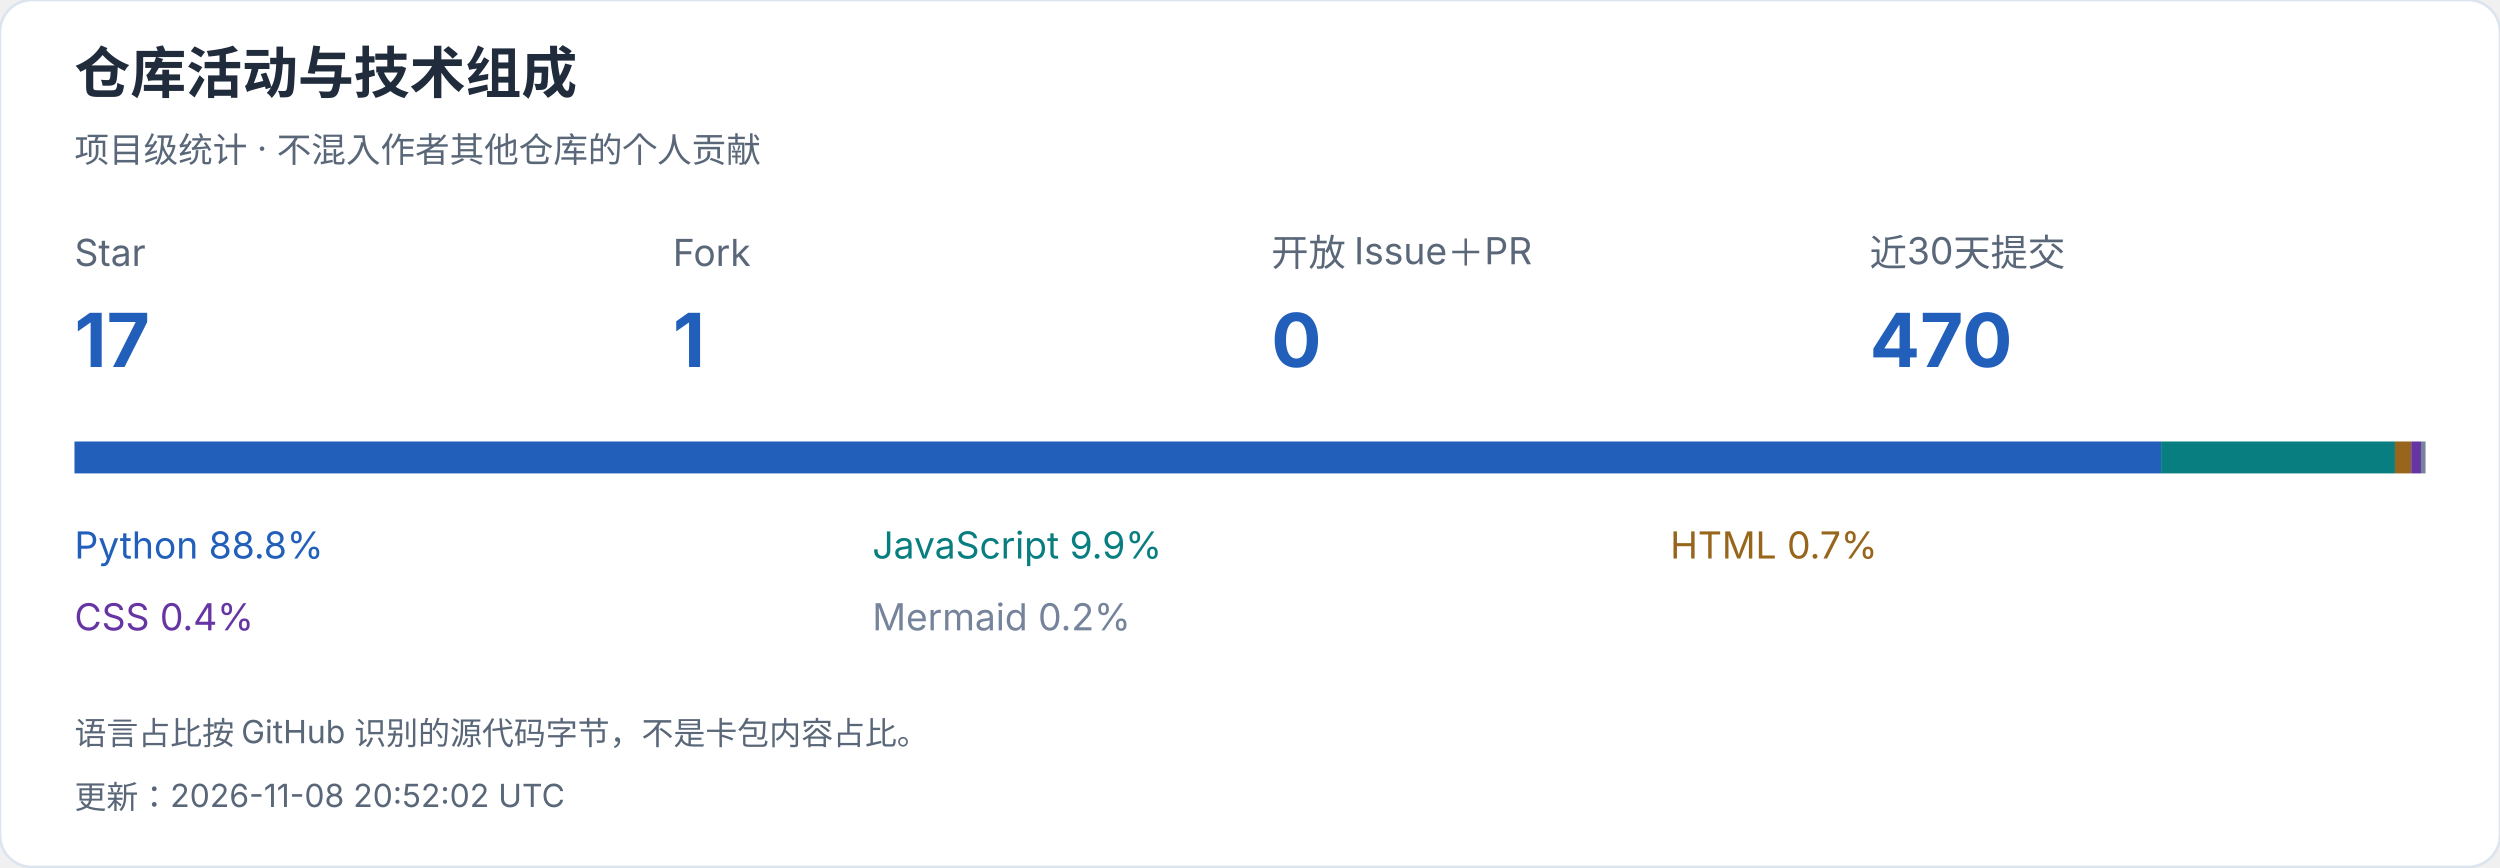
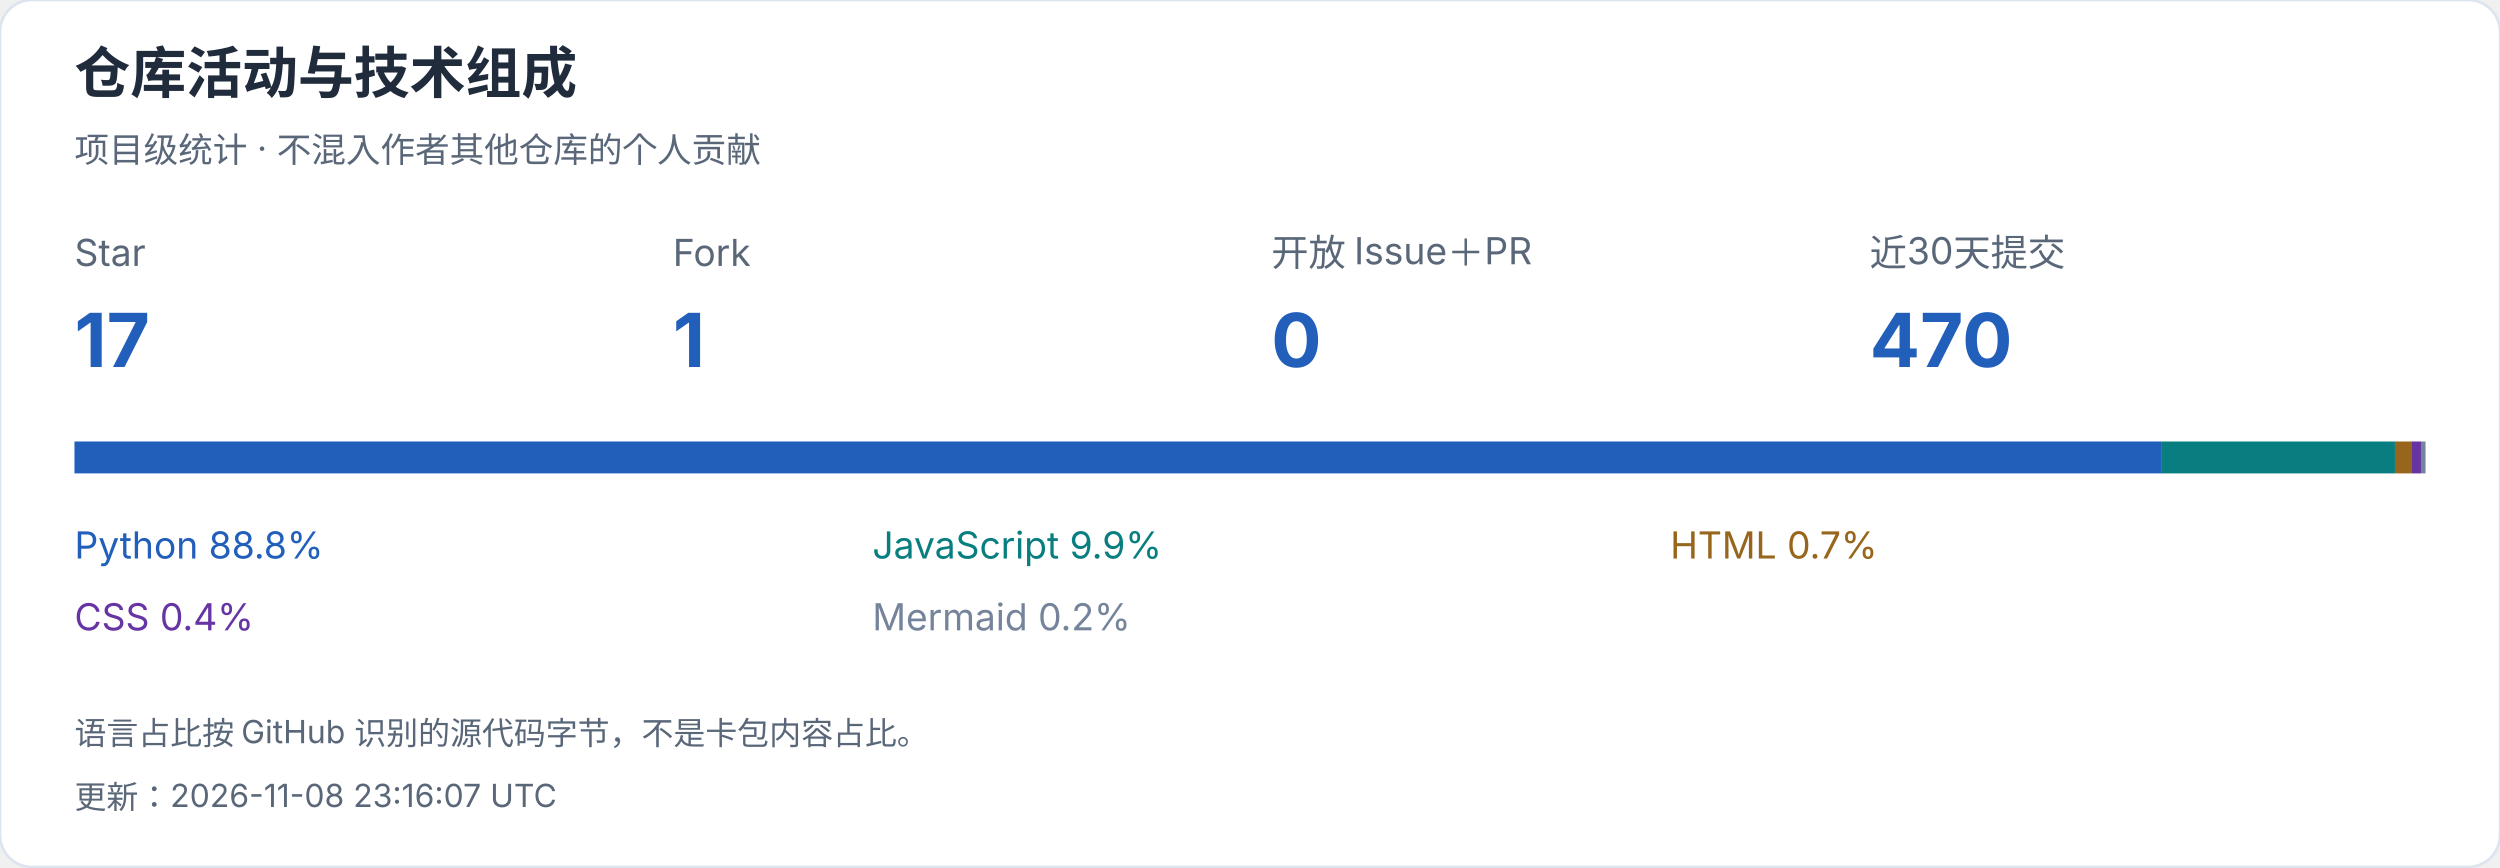
<svg xmlns="http://www.w3.org/2000/svg" width="940" height="326" viewBox="0 0 940 326" role="img" aria-label="仓库活动与技术组成">
  <style>text{font-family:-apple-system,BlinkMacSystemFont,"Segoe UI","PingFang SC","Microsoft YaHei",sans-serif;font-variant-numeric:tabular-nums}</style>
  <rect width="940" height="326" rx="12" fill="white" stroke="#dce4ef" />
  <text x="28" y="35" font-size="21" fill="#202b3c" font-weight="650" text-anchor="start">仓库活动与技术组成</text>
  <text x="28" y="61" font-size="13" fill="#596779" font-weight="400" text-anchor="start">项目级统计 · 不混入作者其他仓库的个人贡献</text>
  <text x="28" y="100" font-size="14" fill="#596779" font-weight="400" text-anchor="start">Star</text>
  <text x="28" y="138" font-size="28" fill="#215fbb" font-weight="650" text-anchor="start">17</text>
  <text x="253" y="100" font-size="14" fill="#596779" font-weight="400" text-anchor="start">Fork</text>
  <text x="253" y="138" font-size="28" fill="#215fbb" font-weight="650" text-anchor="start">1</text>
  <text x="478" y="100" font-size="14" fill="#596779" font-weight="400" text-anchor="start">开放 Issue＋PR</text>
  <text x="478" y="138" font-size="28" fill="#215fbb" font-weight="650" text-anchor="start">0</text>
  <text x="703" y="100" font-size="14" fill="#596779" font-weight="400" text-anchor="start">近30天提交</text>
  <text x="703" y="138" font-size="28" fill="#215fbb" font-weight="650" text-anchor="start">470</text>
  <rect x="28.000" y="166" width="784.570" height="12" fill="#215fbb" />
  <text x="28" y="210" font-size="14" fill="#215fbb" font-weight="400" text-anchor="start">Python  88.8%</text>
  <rect x="812.570" y="166" width="87.935" height="12" fill="#087e80" />
  <text x="328" y="210" font-size="14" fill="#087e80" font-weight="400" text-anchor="start">JavaScript  9.9%</text>
  <rect x="900.504" y="166" width="6.106" height="12" fill="#97651b" />
  <text x="628" y="210" font-size="14" fill="#97651b" font-weight="400" text-anchor="start">HTML  0.7%</text>
  <rect x="906.611" y="166" width="3.677" height="12" fill="#6634a3" />
  <text x="28" y="237" font-size="14" fill="#6634a3" font-weight="400" text-anchor="start">CSS  0.4%</text>
  <rect x="910.288" y="166" width="1.712" height="12" fill="#75849b" />
  <text x="328" y="237" font-size="14" fill="#75849b" font-weight="400" text-anchor="start">Mermaid  0.2%</text>
  <text x="28" y="280" font-size="12" fill="#596779" font-weight="400" text-anchor="start">语言占比按 GitHub 识别的源代码字节，不是卡包内容占比。</text>
-   <text x="28" y="304" font-size="12" fill="#596779" font-weight="400" text-anchor="start">更新：2026-11-08 20:52:02 UTC</text>
+   <text x="28" y="304" font-size="12" fill="#596779" font-weight="400" text-anchor="start">更新：2026-11-08 23:16:07 UTC</text>
</svg>
